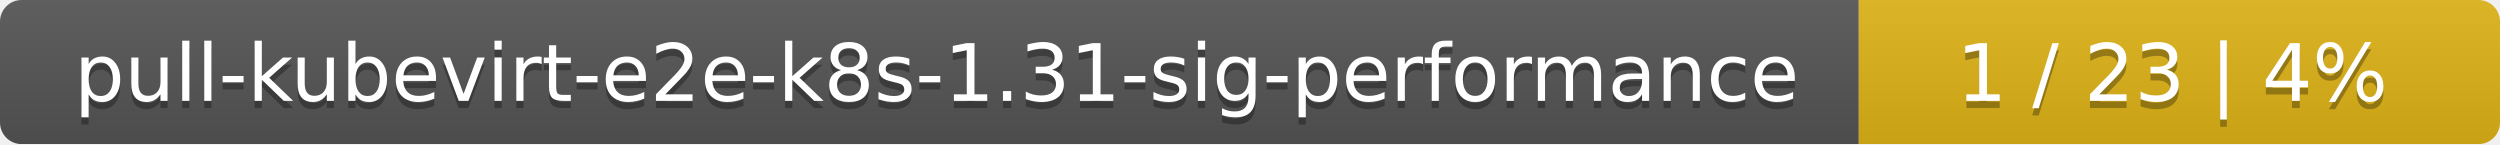
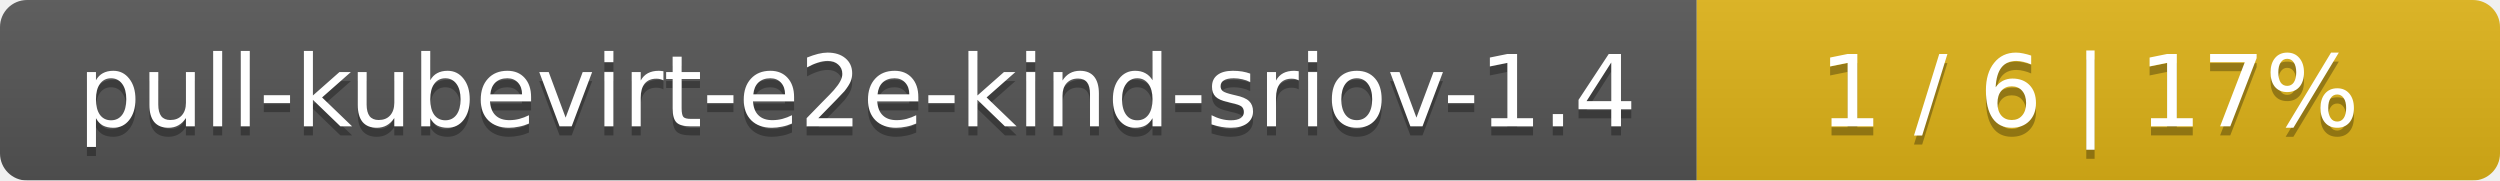
- <svg xmlns="http://www.w3.org/2000/svg" width="347" height="20">
+ <svg xmlns="http://www.w3.org/2000/svg" width="277" height="20">
  <linearGradient id="smooth" x2="0" y2="100%">
    <stop offset="0" stop-color="#bbb" stop-opacity=".1" />
    <stop offset="1" stop-opacity=".1" />
  </linearGradient>
  <mask id="round">
-     <rect width="347" height="20" rx="3" fill="#fff" />
+     <rect width="277" height="20" rx="3" fill="#fff" />
  </mask>
  <g mask="url(#round)">
-     <rect width="258" height="20" fill="#555" />
-     <rect x="258" width="89" height="20" fill="#dfb317" />
-     <rect width="347" height="20" fill="url(#smooth)" />
+     <rect width="188" height="20" fill="#555" />
+     <rect x="188" width="89" height="20" fill="#dfb317" />
+     <rect width="277" height="20" fill="url(#smooth)" />
  </g>
  <g fill="#fff" text-anchor="middle" font-family="DejaVu Sans,Verdana,Geneva,sans-serif" font-size="11">
-     <text x="130" y="15" fill="#010101" fill-opacity=".3">pull-kubevirt-e2e-k8s-1.31-sig-performance</text>
-     <text x="130" y="14">pull-kubevirt-e2e-k8s-1.31-sig-performance</text>
-     <text x="301.5" y="15" fill="#010101" fill-opacity=".3">1 / 23    |    4%</text>
-     <text x="301.5" y="14">1 / 23    |    4%</text>
+     <text x="95" y="15" fill="#010101" fill-opacity=".3">pull-kubevirt-e2e-kind-sriov-1.4</text>
+     <text x="95" y="14">pull-kubevirt-e2e-kind-sriov-1.4</text>
+     <text x="231.5" y="15" fill="#010101" fill-opacity=".3">1 / 6    |    17%</text>
+     <text x="231.5" y="14">1 / 6    |    17%</text>
  </g>
</svg>
